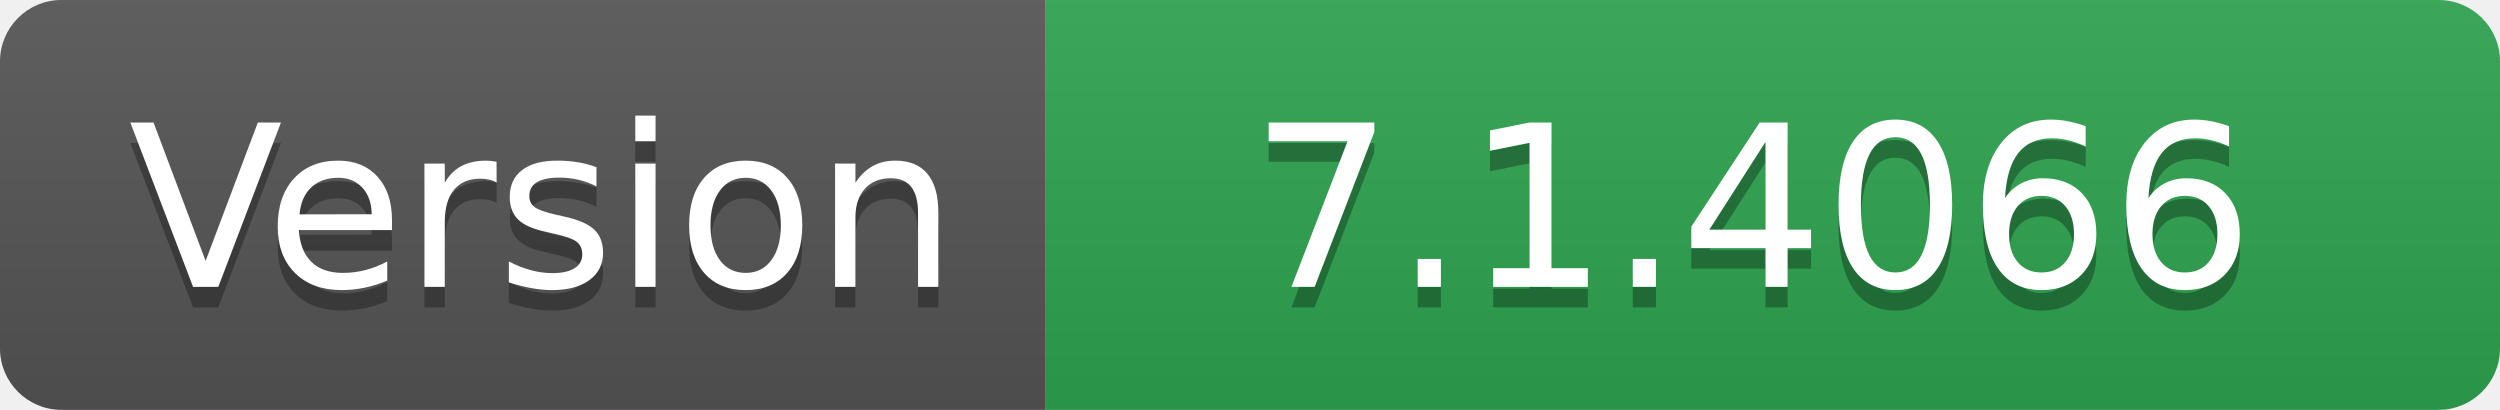
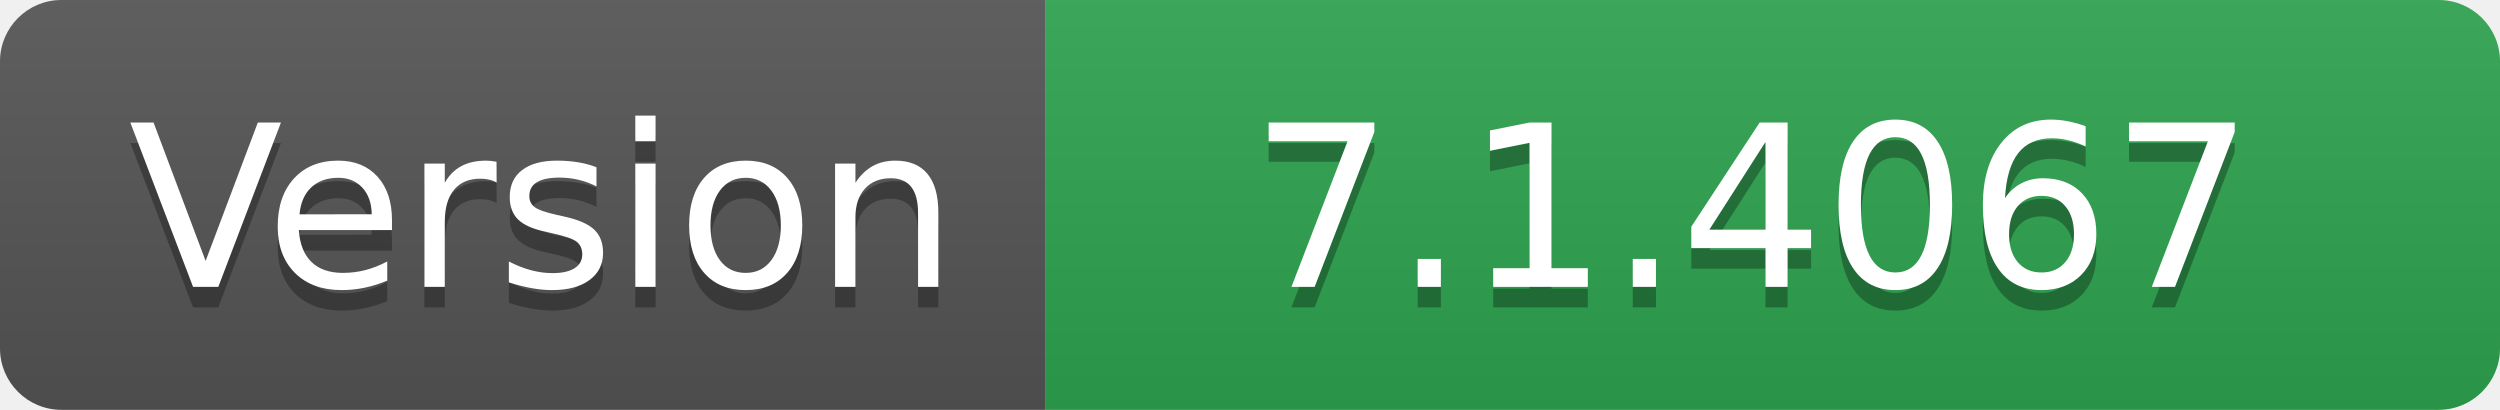
- <svg xmlns="http://www.w3.org/2000/svg" width="122" height="20" role="img" aria-label="Version: 7.1.4066">
+ <svg xmlns="http://www.w3.org/2000/svg" width="122" height="20" role="img" aria-label="Version: 7.1.4067">
  <linearGradient id="s" x2="0" y2="100%">
    <stop offset="0" stop-color="#bbb" stop-opacity=".1" />
    <stop offset="1" stop-opacity=".1" />
  </linearGradient>
  <clipPath id="r">
    <rect width="122" height="20" rx="3" fill="#fff" />
  </clipPath>
  <g clip-path="url(#r)">
    <rect width="51" height="20" fill="#555" />
    <rect x="51" width="71" height="20" fill="#2ea44f" />
    <rect width="122" height="20" fill="url(#s)" />
  </g>
  <g fill="#fff" text-anchor="middle" font-family="Verdana,Geneva,DejaVu Sans,sans-serif" text-rendering="geometricPrecision" font-size="110">
    <text aria-hidden="true" x="265" y="150" fill="#010101" fill-opacity=".3" transform="scale(.1)" textLength="410">Version</text>
    <text x="265" y="140" transform="scale(.1)" fill="#fff" textLength="410">Version</text>
-     <text aria-hidden="true" x="855" y="150" fill="#010101" fill-opacity=".3" transform="scale(.1)" textLength="610">7.1.4066</text>
-     <text x="855" y="140" transform="scale(.1)" fill="#fff" textLength="610">7.1.4066</text>
+     <text aria-hidden="true" x="855" y="150" fill="#010101" fill-opacity=".3" transform="scale(.1)" textLength="610">7.1.4067</text>
+     <text x="855" y="140" transform="scale(.1)" fill="#fff" textLength="610">7.1.4067</text>
  </g>
</svg>
